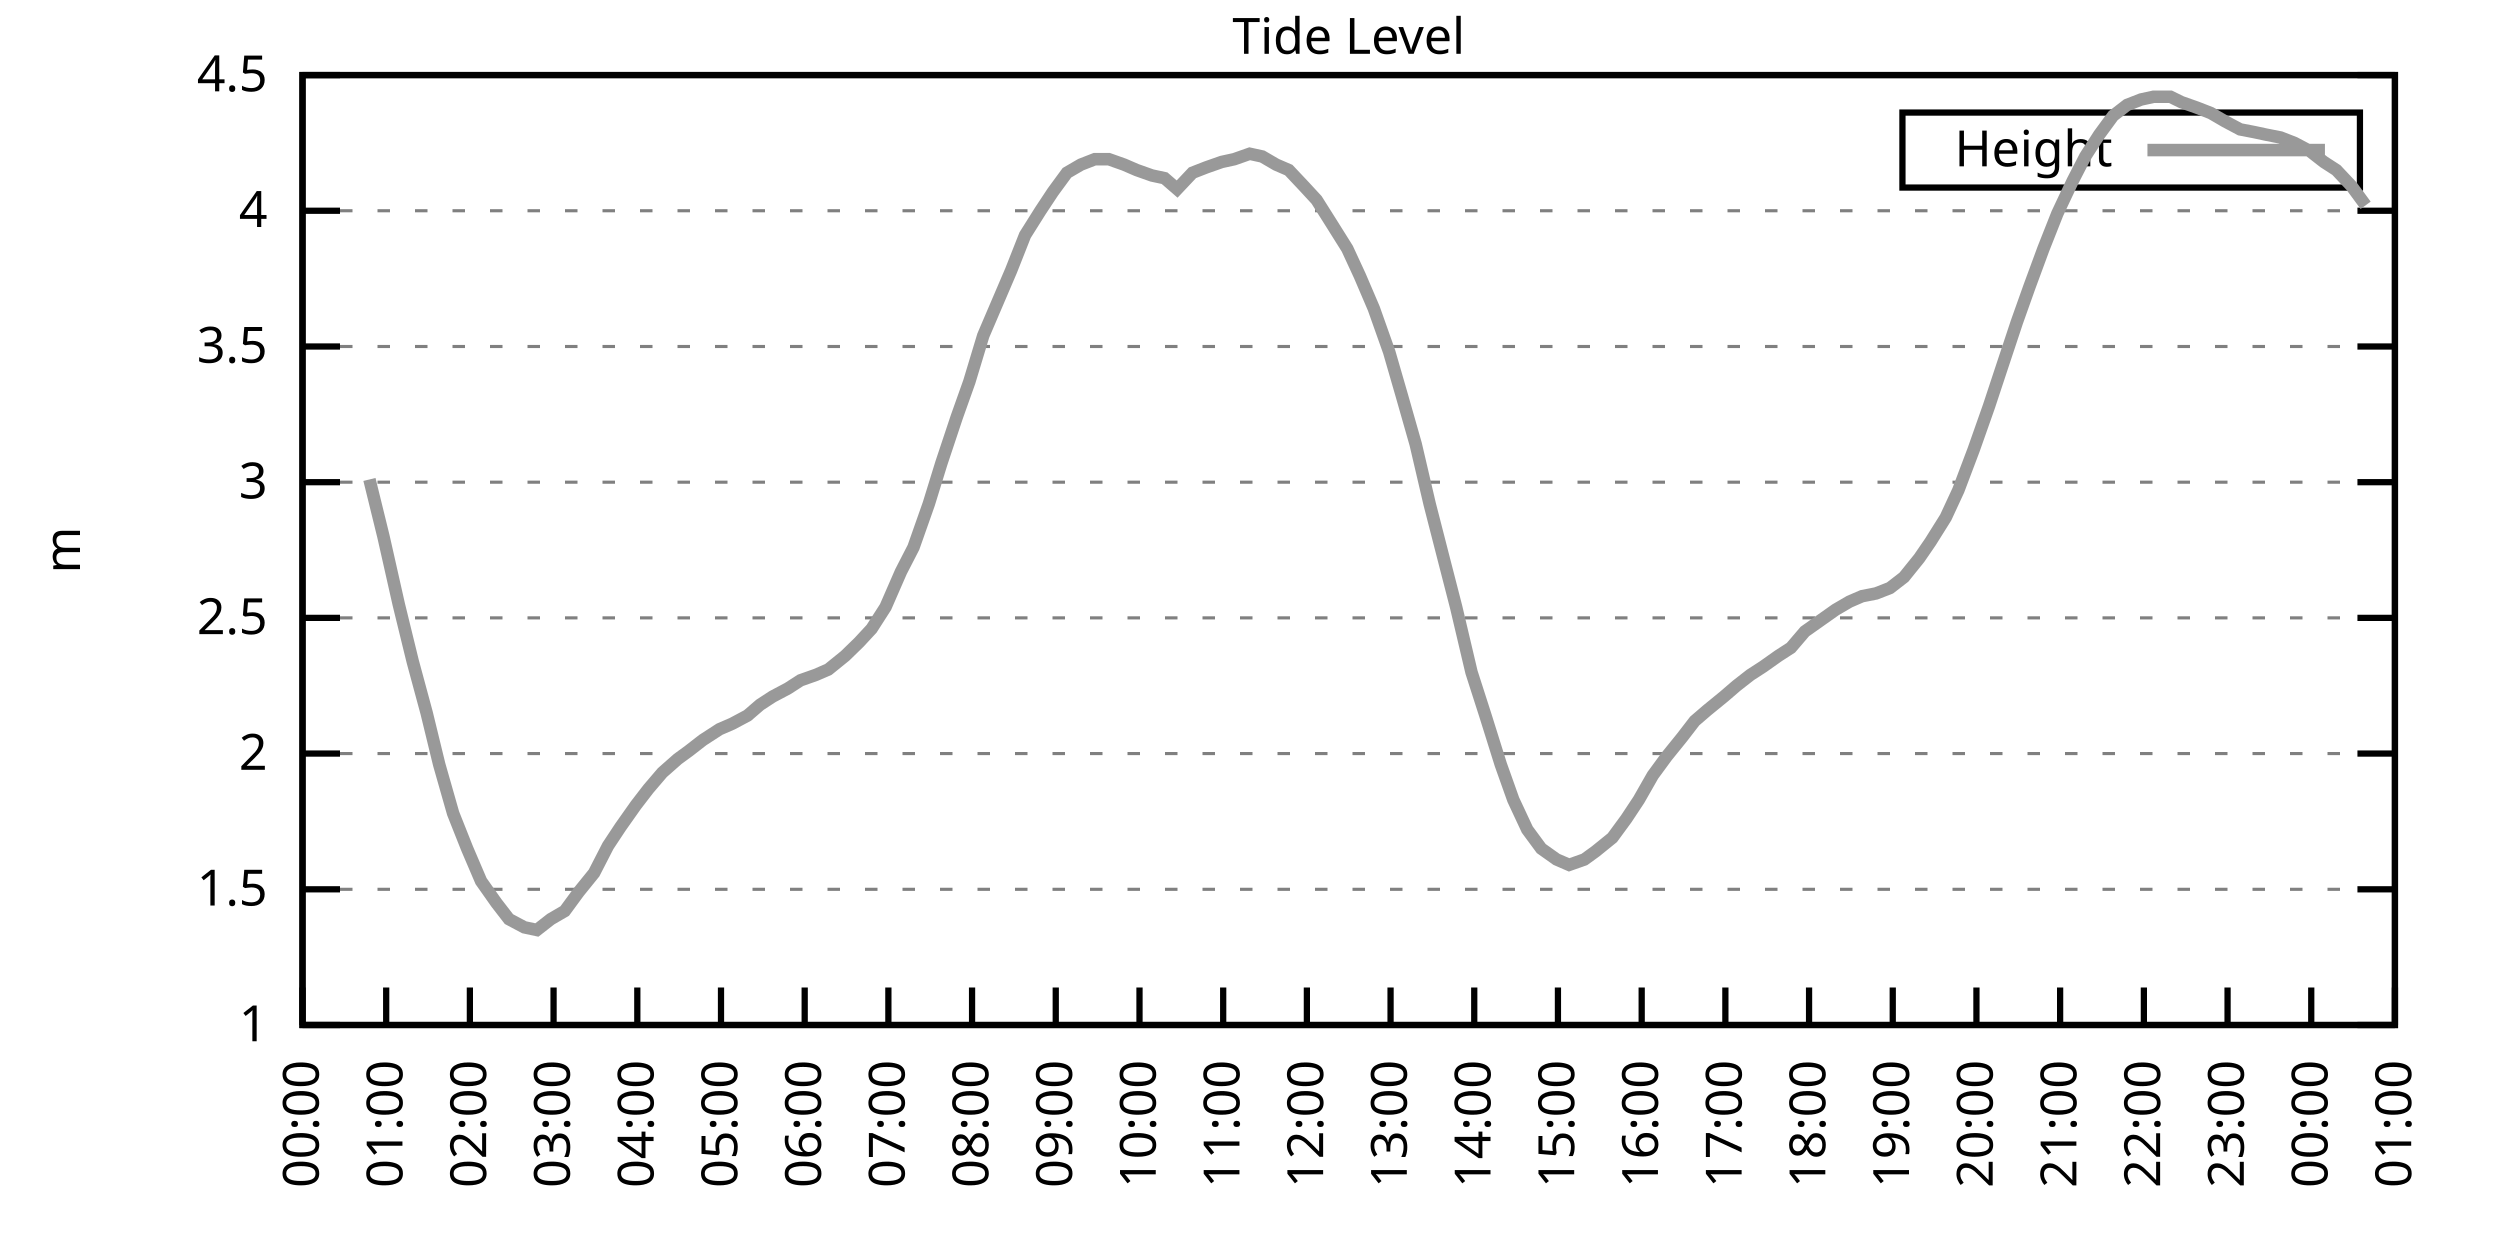
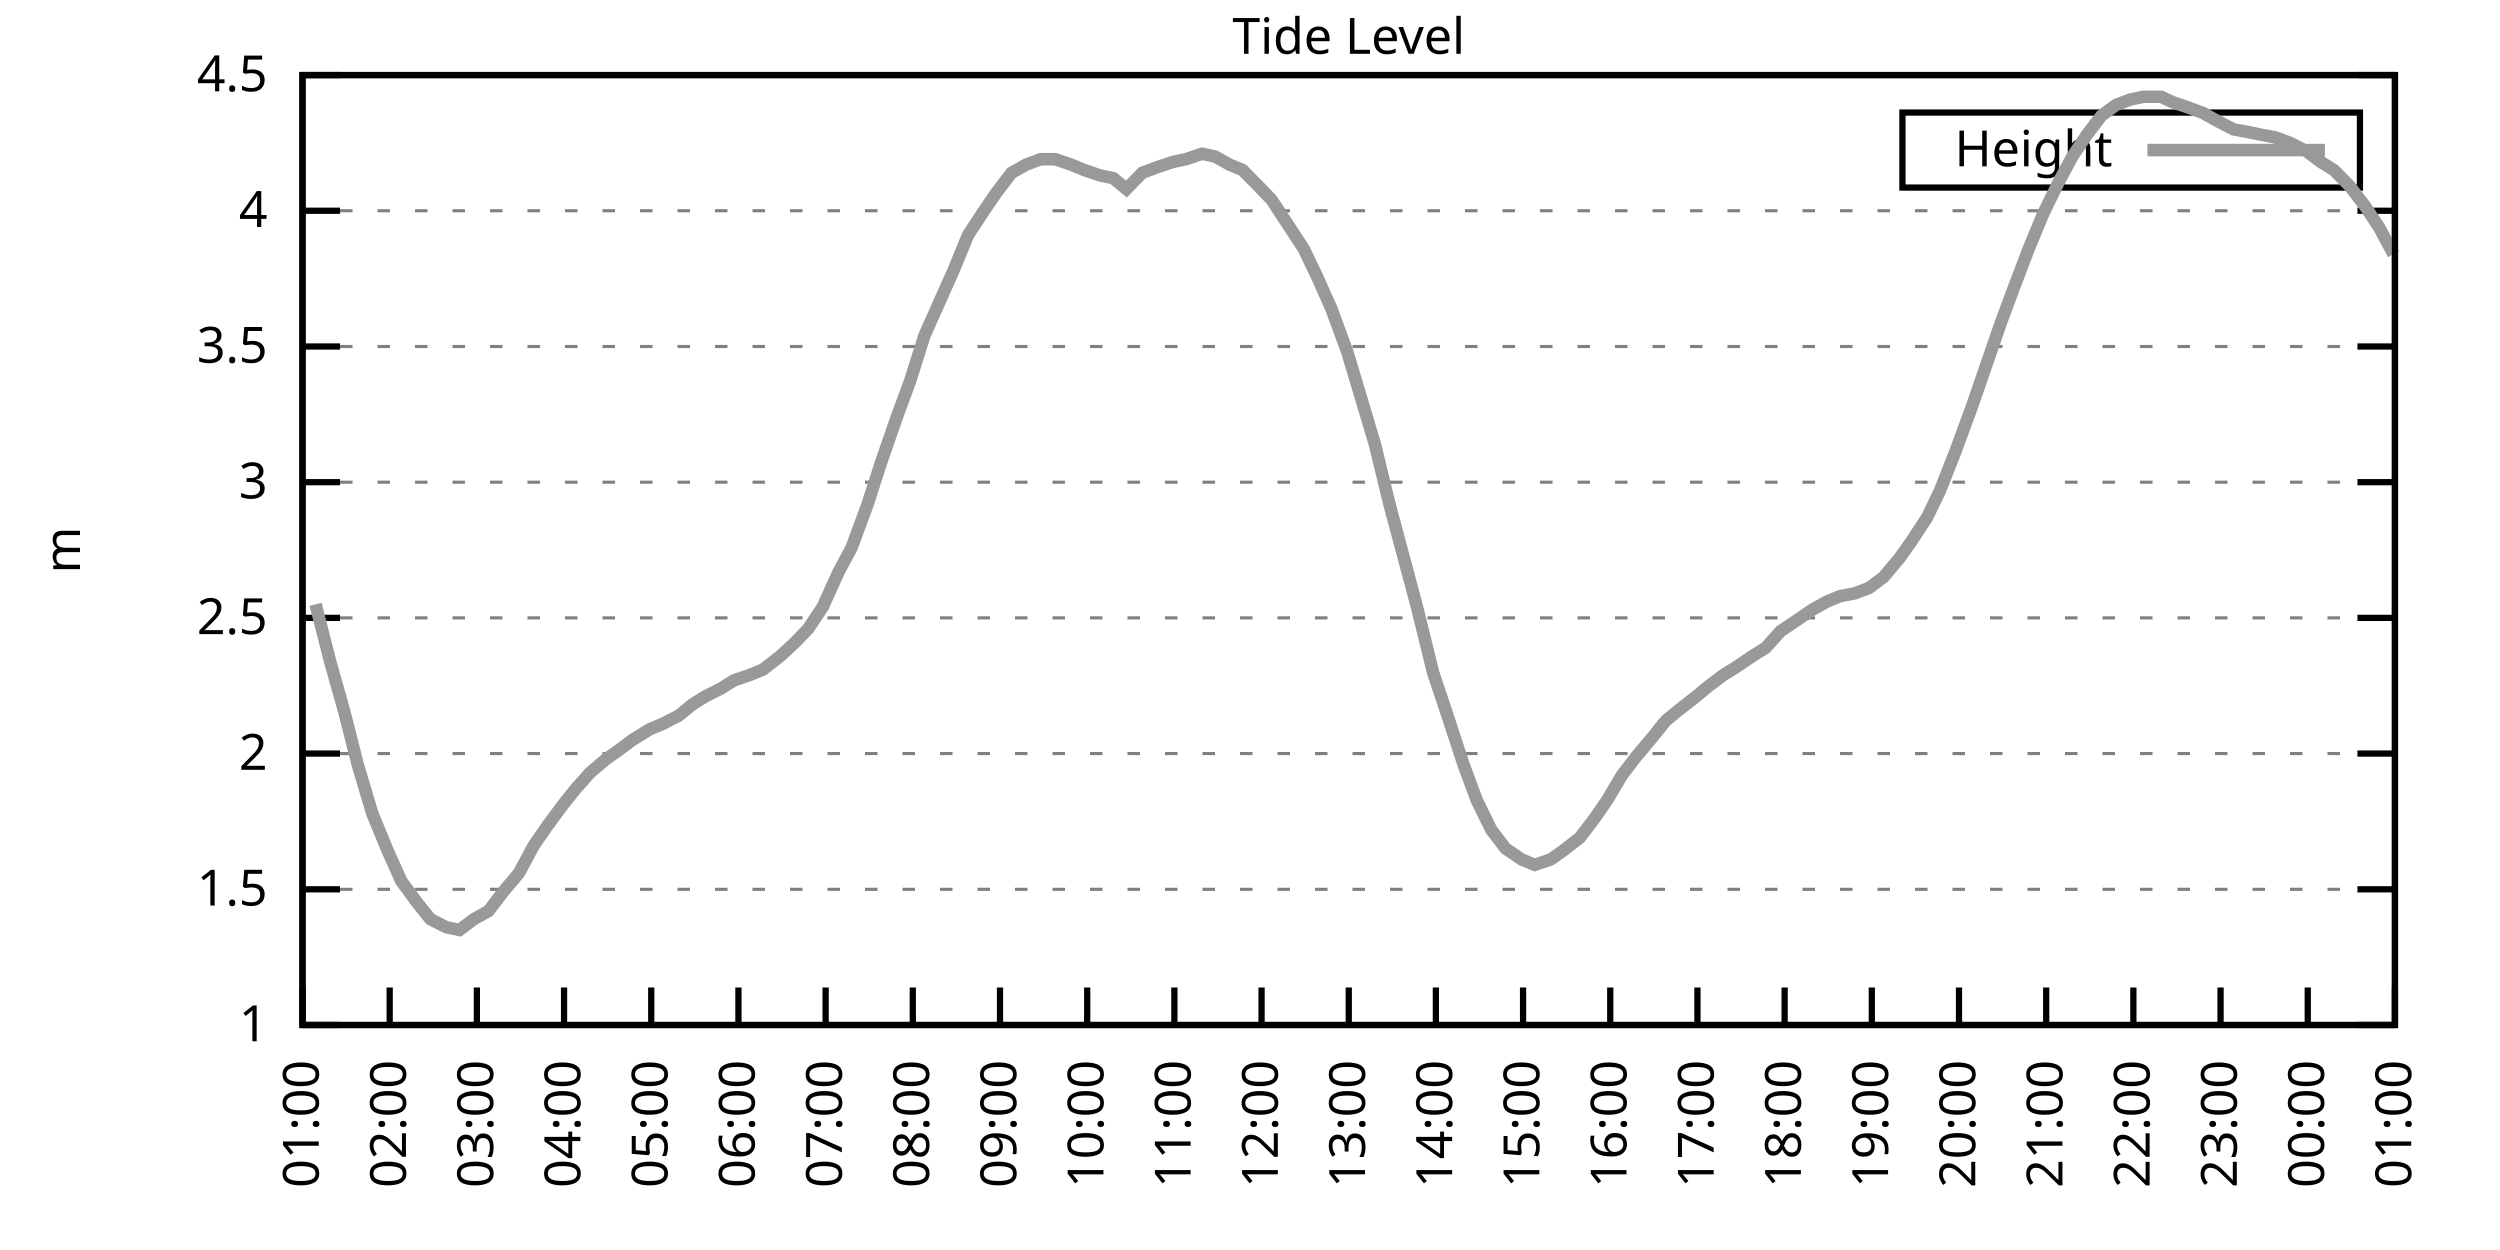
<svg xmlns="http://www.w3.org/2000/svg" xmlns:xlink="http://www.w3.org/1999/xlink" width="400" height="200" viewBox="0 0 400 200">
  <g id="gnuplot_canvas">
    <rect x="0" y="0" width="400" height="200" fill="none" />
    <defs>
      <circle id="gpDot" r="0.5" stroke-width="0.5" stroke="currentColor" />
      <path id="gpPt0" stroke-width="0.333" stroke="currentColor" d="M-1,0 h2 M0,-1 v2" />
      <path id="gpPt1" stroke-width="0.333" stroke="currentColor" d="M-1,-1 L1,1 M1,-1 L-1,1" />
      <path id="gpPt2" stroke-width="0.333" stroke="currentColor" d="M-1,0 L1,0 M0,-1 L0,1 M-1,-1 L1,1 M-1,1 L1,-1" />
      <rect id="gpPt3" stroke-width="0.333" stroke="currentColor" x="-1" y="-1" width="2" height="2" />
      <rect id="gpPt4" stroke-width="0.333" stroke="currentColor" fill="currentColor" x="-1" y="-1" width="2" height="2" />
      <circle id="gpPt5" stroke-width="0.333" stroke="currentColor" cx="0" cy="0" r="1" />
      <use xlink:href="#gpPt5" id="gpPt6" fill="currentColor" stroke="none" />
      <path id="gpPt7" stroke-width="0.333" stroke="currentColor" d="M0,-1.33 L-1.33,0.67 L1.33,0.67 z" />
      <use xlink:href="#gpPt7" id="gpPt8" fill="currentColor" stroke="none" />
      <use xlink:href="#gpPt7" id="gpPt9" stroke="currentColor" transform="rotate(180)" />
      <use xlink:href="#gpPt9" id="gpPt10" fill="currentColor" stroke="none" />
      <use xlink:href="#gpPt3" id="gpPt11" stroke="currentColor" transform="rotate(45)" />
      <use xlink:href="#gpPt11" id="gpPt12" fill="currentColor" stroke="none" />
      <path id="gpPt13" stroke-width="0.333" stroke="currentColor" d="M0,1.330 L1.265,0.411 L0.782,-1.067 L-0.782,-1.076 L-1.265,0.411 z" />
      <use xlink:href="#gpPt13" id="gpPt14" fill="currentColor" stroke="none" />
      <filter id="textbox" filterUnits="objectBoundingBox" x="0" y="0" height="1" width="1">
        <feFlood flood-color="white" flood-opacity="1" result="bgnd" />
        <feComposite in="SourceGraphic" in2="bgnd" operator="atop" />
      </filter>
      <filter id="greybox" filterUnits="objectBoundingBox" x="0" y="0" height="1" width="1">
        <feFlood flood-color="lightgrey" flood-opacity="1" result="grey" />
        <feComposite in="SourceGraphic" in2="grey" operator="atop" />
      </filter>
    </defs>
    <g fill="none" color="white" stroke="currentColor" stroke-width="1.00" stroke-linecap="butt" stroke-linejoin="miter">
</g>
    <g fill="none" color="black" stroke="currentColor" stroke-width="1.00" stroke-linecap="butt" stroke-linejoin="miter">
      <g stroke="none" shape-rendering="crispEdges">
        <polygon fill="rgb(255, 255, 255)" points="48.40,164.00 383.18,164.00 383.18,12.02 48.40,12.02 " />
      </g>
    </g>
    <g fill="none" color="black" stroke="currentColor" stroke-width="1.00" stroke-linecap="butt" stroke-linejoin="miter">
</g>
    <g fill="none" color="black" stroke="black" stroke-width="0.50" stroke-linecap="butt" stroke-linejoin="miter">
</g>
    <g fill="none" color="gray" stroke="currentColor" stroke-width="0.50" stroke-linecap="butt" stroke-linejoin="miter">
      <path stroke="gray" stroke-dasharray="2,4" class="gridline" d="M48.40,164.00 L383.19,164.00  " />
    </g>
    <g fill="none" color="gray" stroke="gray" stroke-width="1.00" stroke-linecap="butt" stroke-linejoin="miter">
</g>
    <g fill="none" color="black" stroke="currentColor" stroke-width="1.00" stroke-linecap="butt" stroke-linejoin="miter">
      <path stroke="black" d="M48.40,164.00 L54.40,164.00 M383.19,164.00 L377.19,164.00  " />
      <g transform="translate(42.80,166.60)" stroke="none" fill="black" font-family="Sans" font-size="8.00" text-anchor="end">
        <text>
          <tspan font-family="Sans"> 1</tspan>
        </text>
      </g>
    </g>
    <g fill="none" color="black" stroke="currentColor" stroke-width="1.00" stroke-linecap="butt" stroke-linejoin="miter">
</g>
    <g fill="none" color="black" stroke="black" stroke-width="0.50" stroke-linecap="butt" stroke-linejoin="miter">
</g>
    <g fill="none" color="gray" stroke="currentColor" stroke-width="0.50" stroke-linecap="butt" stroke-linejoin="miter">
      <path stroke="gray" stroke-dasharray="2,4" class="gridline" d="M48.40,142.29 L383.19,142.29  " />
    </g>
    <g fill="none" color="gray" stroke="gray" stroke-width="1.00" stroke-linecap="butt" stroke-linejoin="miter">
</g>
    <g fill="none" color="black" stroke="currentColor" stroke-width="1.00" stroke-linecap="butt" stroke-linejoin="miter">
      <path stroke="black" d="M48.40,142.29 L54.40,142.29 M383.19,142.29 L377.19,142.29  " />
      <g transform="translate(42.80,144.89)" stroke="none" fill="black" font-family="Sans" font-size="8.00" text-anchor="end">
        <text>
          <tspan font-family="Sans"> 1.5</tspan>
        </text>
      </g>
    </g>
    <g fill="none" color="black" stroke="currentColor" stroke-width="1.00" stroke-linecap="butt" stroke-linejoin="miter">
</g>
    <g fill="none" color="black" stroke="black" stroke-width="0.50" stroke-linecap="butt" stroke-linejoin="miter">
</g>
    <g fill="none" color="gray" stroke="currentColor" stroke-width="0.50" stroke-linecap="butt" stroke-linejoin="miter">
      <path stroke="gray" stroke-dasharray="2,4" class="gridline" d="M48.40,120.57 L383.19,120.57  " />
    </g>
    <g fill="none" color="gray" stroke="gray" stroke-width="1.00" stroke-linecap="butt" stroke-linejoin="miter">
</g>
    <g fill="none" color="black" stroke="currentColor" stroke-width="1.00" stroke-linecap="butt" stroke-linejoin="miter">
      <path stroke="black" d="M48.40,120.57 L54.40,120.57 M383.19,120.57 L377.19,120.57  " />
      <g transform="translate(42.80,123.17)" stroke="none" fill="black" font-family="Sans" font-size="8.00" text-anchor="end">
        <text>
          <tspan font-family="Sans"> 2</tspan>
        </text>
      </g>
    </g>
    <g fill="none" color="black" stroke="currentColor" stroke-width="1.00" stroke-linecap="butt" stroke-linejoin="miter">
</g>
    <g fill="none" color="black" stroke="black" stroke-width="0.50" stroke-linecap="butt" stroke-linejoin="miter">
</g>
    <g fill="none" color="gray" stroke="currentColor" stroke-width="0.50" stroke-linecap="butt" stroke-linejoin="miter">
      <path stroke="gray" stroke-dasharray="2,4" class="gridline" d="M48.40,98.86 L383.19,98.86  " />
    </g>
    <g fill="none" color="gray" stroke="gray" stroke-width="1.00" stroke-linecap="butt" stroke-linejoin="miter">
</g>
    <g fill="none" color="black" stroke="currentColor" stroke-width="1.00" stroke-linecap="butt" stroke-linejoin="miter">
      <path stroke="black" d="M48.40,98.86 L54.40,98.86 M383.19,98.86 L377.19,98.86  " />
      <g transform="translate(42.80,101.46)" stroke="none" fill="black" font-family="Sans" font-size="8.00" text-anchor="end">
        <text>
          <tspan font-family="Sans"> 2.5</tspan>
        </text>
      </g>
    </g>
    <g fill="none" color="black" stroke="currentColor" stroke-width="1.00" stroke-linecap="butt" stroke-linejoin="miter">
</g>
    <g fill="none" color="black" stroke="black" stroke-width="0.50" stroke-linecap="butt" stroke-linejoin="miter">
</g>
    <g fill="none" color="gray" stroke="currentColor" stroke-width="0.50" stroke-linecap="butt" stroke-linejoin="miter">
      <path stroke="gray" stroke-dasharray="2,4" class="gridline" d="M48.40,77.15 L383.19,77.15  " />
    </g>
    <g fill="none" color="gray" stroke="gray" stroke-width="1.00" stroke-linecap="butt" stroke-linejoin="miter">
</g>
    <g fill="none" color="black" stroke="currentColor" stroke-width="1.00" stroke-linecap="butt" stroke-linejoin="miter">
      <path stroke="black" d="M48.40,77.15 L54.40,77.15 M383.19,77.15 L377.19,77.15  " />
      <g transform="translate(42.80,79.75)" stroke="none" fill="black" font-family="Sans" font-size="8.00" text-anchor="end">
        <text>
          <tspan font-family="Sans"> 3</tspan>
        </text>
      </g>
    </g>
    <g fill="none" color="black" stroke="currentColor" stroke-width="1.00" stroke-linecap="butt" stroke-linejoin="miter">
</g>
    <g fill="none" color="black" stroke="black" stroke-width="0.50" stroke-linecap="butt" stroke-linejoin="miter">
</g>
    <g fill="none" color="gray" stroke="currentColor" stroke-width="0.50" stroke-linecap="butt" stroke-linejoin="miter">
      <path stroke="gray" stroke-dasharray="2,4" class="gridline" d="M48.40,55.44 L383.19,55.44  " />
    </g>
    <g fill="none" color="gray" stroke="gray" stroke-width="1.00" stroke-linecap="butt" stroke-linejoin="miter">
</g>
    <g fill="none" color="black" stroke="currentColor" stroke-width="1.00" stroke-linecap="butt" stroke-linejoin="miter">
      <path stroke="black" d="M48.40,55.44 L54.40,55.44 M383.19,55.44 L377.19,55.44  " />
      <g transform="translate(42.80,58.04)" stroke="none" fill="black" font-family="Sans" font-size="8.00" text-anchor="end">
        <text>
          <tspan font-family="Sans"> 3.5</tspan>
        </text>
      </g>
    </g>
    <g fill="none" color="black" stroke="currentColor" stroke-width="1.00" stroke-linecap="butt" stroke-linejoin="miter">
</g>
    <g fill="none" color="black" stroke="black" stroke-width="0.50" stroke-linecap="butt" stroke-linejoin="miter">
</g>
    <g fill="none" color="gray" stroke="currentColor" stroke-width="0.50" stroke-linecap="butt" stroke-linejoin="miter">
      <path stroke="gray" stroke-dasharray="2,4" class="gridline" d="M48.40,33.72 L383.19,33.72  " />
    </g>
    <g fill="none" color="gray" stroke="gray" stroke-width="1.00" stroke-linecap="butt" stroke-linejoin="miter">
</g>
    <g fill="none" color="black" stroke="currentColor" stroke-width="1.00" stroke-linecap="butt" stroke-linejoin="miter">
      <path stroke="black" d="M48.40,33.72 L54.40,33.72 M383.19,33.72 L377.19,33.72  " />
      <g transform="translate(42.80,36.32)" stroke="none" fill="black" font-family="Sans" font-size="8.00" text-anchor="end">
        <text>
          <tspan font-family="Sans"> 4</tspan>
        </text>
      </g>
    </g>
    <g fill="none" color="black" stroke="currentColor" stroke-width="1.00" stroke-linecap="butt" stroke-linejoin="miter">
</g>
    <g fill="none" color="black" stroke="black" stroke-width="0.50" stroke-linecap="butt" stroke-linejoin="miter">
</g>
    <g fill="none" color="gray" stroke="currentColor" stroke-width="0.50" stroke-linecap="butt" stroke-linejoin="miter">
      <path stroke="gray" stroke-dasharray="2,4" class="gridline" d="M48.40,12.01 L383.19,12.01  " />
    </g>
    <g fill="none" color="gray" stroke="gray" stroke-width="1.00" stroke-linecap="butt" stroke-linejoin="miter">
</g>
    <g fill="none" color="black" stroke="currentColor" stroke-width="1.00" stroke-linecap="butt" stroke-linejoin="miter">
      <path stroke="black" d="M48.40,12.01 L54.40,12.01 M383.19,12.01 L377.19,12.01  " />
      <g transform="translate(42.80,14.61)" stroke="none" fill="black" font-family="Sans" font-size="8.00" text-anchor="end">
        <text>
          <tspan font-family="Sans"> 4.5</tspan>
        </text>
      </g>
    </g>
    <g fill="none" color="black" stroke="currentColor" stroke-width="1.00" stroke-linecap="butt" stroke-linejoin="miter">
      <path stroke="black" d="M48.40,164.00 L48.40,158.00  " />
      <g transform="translate(51.00,169.60) rotate(270.00)" stroke="none" fill="black" font-family="Sans" font-size="8.00" text-anchor="end">
        <text>
-           <tspan font-family="Sans">00:00</tspan>
-         </text>
-       </g>
-     </g>
-     <g fill="none" color="black" stroke="currentColor" stroke-width="1.00" stroke-linecap="butt" stroke-linejoin="miter">
-       <path stroke="black" d="M61.79,164.00 L61.79,158.00  " />
-       <g transform="translate(64.39,169.60) rotate(270.00)" stroke="none" fill="black" font-family="Sans" font-size="8.00" text-anchor="end">
-         <text>
          <tspan font-family="Sans">01:00</tspan>
        </text>
      </g>
    </g>
    <g fill="none" color="black" stroke="currentColor" stroke-width="1.00" stroke-linecap="butt" stroke-linejoin="miter">
-       <path stroke="black" d="M75.18,164.00 L75.18,158.00  " />
-       <g transform="translate(77.78,169.60) rotate(270.00)" stroke="none" fill="black" font-family="Sans" font-size="8.00" text-anchor="end">
+       <path stroke="black" d="M62.35,164.00 L62.35,158.00  " />
+       <g transform="translate(64.95,169.60) rotate(270.00)" stroke="none" fill="black" font-family="Sans" font-size="8.00" text-anchor="end">
        <text>
          <tspan font-family="Sans">02:00</tspan>
        </text>
      </g>
    </g>
    <g fill="none" color="black" stroke="currentColor" stroke-width="1.00" stroke-linecap="butt" stroke-linejoin="miter">
-       <path stroke="black" d="M88.57,164.00 L88.57,158.00  " />
-       <g transform="translate(91.17,169.60) rotate(270.00)" stroke="none" fill="black" font-family="Sans" font-size="8.00" text-anchor="end">
+       <path stroke="black" d="M76.30,164.00 L76.30,158.00  " />
+       <g transform="translate(78.90,169.60) rotate(270.00)" stroke="none" fill="black" font-family="Sans" font-size="8.00" text-anchor="end">
        <text>
          <tspan font-family="Sans">03:00</tspan>
        </text>
      </g>
    </g>
    <g fill="none" color="black" stroke="currentColor" stroke-width="1.00" stroke-linecap="butt" stroke-linejoin="miter">
-       <path stroke="black" d="M101.97,164.00 L101.97,158.00  " />
-       <g transform="translate(104.57,169.60) rotate(270.00)" stroke="none" fill="black" font-family="Sans" font-size="8.00" text-anchor="end">
+       <path stroke="black" d="M90.25,164.00 L90.25,158.00  " />
+       <g transform="translate(92.85,169.60) rotate(270.00)" stroke="none" fill="black" font-family="Sans" font-size="8.00" text-anchor="end">
        <text>
          <tspan font-family="Sans">04:00</tspan>
        </text>
      </g>
    </g>
    <g fill="none" color="black" stroke="currentColor" stroke-width="1.00" stroke-linecap="butt" stroke-linejoin="miter">
-       <path stroke="black" d="M115.36,164.00 L115.36,158.00  " />
-       <g transform="translate(117.96,169.60) rotate(270.00)" stroke="none" fill="black" font-family="Sans" font-size="8.00" text-anchor="end">
+       <path stroke="black" d="M104.20,164.00 L104.20,158.00  " />
+       <g transform="translate(106.80,169.60) rotate(270.00)" stroke="none" fill="black" font-family="Sans" font-size="8.00" text-anchor="end">
        <text>
          <tspan font-family="Sans">05:00</tspan>
        </text>
      </g>
    </g>
    <g fill="none" color="black" stroke="currentColor" stroke-width="1.00" stroke-linecap="butt" stroke-linejoin="miter">
-       <path stroke="black" d="M128.75,164.00 L128.75,158.00  " />
-       <g transform="translate(131.35,169.60) rotate(270.00)" stroke="none" fill="black" font-family="Sans" font-size="8.00" text-anchor="end">
+       <path stroke="black" d="M118.15,164.00 L118.15,158.00  " />
+       <g transform="translate(120.75,169.60) rotate(270.00)" stroke="none" fill="black" font-family="Sans" font-size="8.00" text-anchor="end">
        <text>
          <tspan font-family="Sans">06:00</tspan>
        </text>
      </g>
    </g>
    <g fill="none" color="black" stroke="currentColor" stroke-width="1.00" stroke-linecap="butt" stroke-linejoin="miter">
-       <path stroke="black" d="M142.14,164.00 L142.14,158.00  " />
-       <g transform="translate(144.74,169.60) rotate(270.00)" stroke="none" fill="black" font-family="Sans" font-size="8.00" text-anchor="end">
+       <path stroke="black" d="M132.10,164.00 L132.10,158.00  " />
+       <g transform="translate(134.70,169.60) rotate(270.00)" stroke="none" fill="black" font-family="Sans" font-size="8.00" text-anchor="end">
        <text>
          <tspan font-family="Sans">07:00</tspan>
        </text>
      </g>
    </g>
    <g fill="none" color="black" stroke="currentColor" stroke-width="1.00" stroke-linecap="butt" stroke-linejoin="miter">
-       <path stroke="black" d="M155.53,164.00 L155.53,158.00  " />
-       <g transform="translate(158.13,169.60) rotate(270.00)" stroke="none" fill="black" font-family="Sans" font-size="8.00" text-anchor="end">
+       <path stroke="black" d="M146.05,164.00 L146.05,158.00  " />
+       <g transform="translate(148.65,169.60) rotate(270.00)" stroke="none" fill="black" font-family="Sans" font-size="8.00" text-anchor="end">
        <text>
          <tspan font-family="Sans">08:00</tspan>
        </text>
      </g>
    </g>
    <g fill="none" color="black" stroke="currentColor" stroke-width="1.00" stroke-linecap="butt" stroke-linejoin="miter">
-       <path stroke="black" d="M168.92,164.00 L168.92,158.00  " />
-       <g transform="translate(171.52,169.60) rotate(270.00)" stroke="none" fill="black" font-family="Sans" font-size="8.00" text-anchor="end">
+       <path stroke="black" d="M160.00,164.00 L160.00,158.00  " />
+       <g transform="translate(162.60,169.60) rotate(270.00)" stroke="none" fill="black" font-family="Sans" font-size="8.00" text-anchor="end">
        <text>
          <tspan font-family="Sans">09:00</tspan>
        </text>
      </g>
    </g>
    <g fill="none" color="black" stroke="currentColor" stroke-width="1.00" stroke-linecap="butt" stroke-linejoin="miter">
-       <path stroke="black" d="M182.32,164.00 L182.32,158.00  " />
-       <g transform="translate(184.92,169.60) rotate(270.00)" stroke="none" fill="black" font-family="Sans" font-size="8.00" text-anchor="end">
+       <path stroke="black" d="M173.95,164.00 L173.95,158.00  " />
+       <g transform="translate(176.55,169.60) rotate(270.00)" stroke="none" fill="black" font-family="Sans" font-size="8.00" text-anchor="end">
        <text>
          <tspan font-family="Sans">10:00</tspan>
        </text>
      </g>
    </g>
    <g fill="none" color="black" stroke="currentColor" stroke-width="1.00" stroke-linecap="butt" stroke-linejoin="miter">
-       <path stroke="black" d="M195.71,164.00 L195.71,158.00  " />
-       <g transform="translate(198.31,169.60) rotate(270.00)" stroke="none" fill="black" font-family="Sans" font-size="8.00" text-anchor="end">
+       <path stroke="black" d="M187.90,164.00 L187.90,158.00  " />
+       <g transform="translate(190.50,169.60) rotate(270.00)" stroke="none" fill="black" font-family="Sans" font-size="8.00" text-anchor="end">
        <text>
          <tspan font-family="Sans">11:00</tspan>
        </text>
      </g>
    </g>
    <g fill="none" color="black" stroke="currentColor" stroke-width="1.00" stroke-linecap="butt" stroke-linejoin="miter">
-       <path stroke="black" d="M209.10,164.00 L209.10,158.00  " />
-       <g transform="translate(211.70,169.60) rotate(270.00)" stroke="none" fill="black" font-family="Sans" font-size="8.00" text-anchor="end">
+       <path stroke="black" d="M201.85,164.00 L201.85,158.00  " />
+       <g transform="translate(204.45,169.60) rotate(270.00)" stroke="none" fill="black" font-family="Sans" font-size="8.00" text-anchor="end">
        <text>
          <tspan font-family="Sans">12:00</tspan>
        </text>
      </g>
    </g>
    <g fill="none" color="black" stroke="currentColor" stroke-width="1.00" stroke-linecap="butt" stroke-linejoin="miter">
-       <path stroke="black" d="M222.49,164.00 L222.49,158.00  " />
-       <g transform="translate(225.09,169.60) rotate(270.00)" stroke="none" fill="black" font-family="Sans" font-size="8.00" text-anchor="end">
+       <path stroke="black" d="M215.80,164.00 L215.80,158.00  " />
+       <g transform="translate(218.40,169.60) rotate(270.00)" stroke="none" fill="black" font-family="Sans" font-size="8.00" text-anchor="end">
        <text>
          <tspan font-family="Sans">13:00</tspan>
        </text>
      </g>
    </g>
    <g fill="none" color="black" stroke="currentColor" stroke-width="1.00" stroke-linecap="butt" stroke-linejoin="miter">
-       <path stroke="black" d="M235.88,164.00 L235.88,158.00  " />
-       <g transform="translate(238.48,169.60) rotate(270.00)" stroke="none" fill="black" font-family="Sans" font-size="8.00" text-anchor="end">
+       <path stroke="black" d="M229.74,164.00 L229.74,158.00  " />
+       <g transform="translate(232.34,169.60) rotate(270.00)" stroke="none" fill="black" font-family="Sans" font-size="8.00" text-anchor="end">
        <text>
          <tspan font-family="Sans">14:00</tspan>
        </text>
      </g>
    </g>
    <g fill="none" color="black" stroke="currentColor" stroke-width="1.00" stroke-linecap="butt" stroke-linejoin="miter">
-       <path stroke="black" d="M249.27,164.00 L249.27,158.00  " />
-       <g transform="translate(251.87,169.60) rotate(270.00)" stroke="none" fill="black" font-family="Sans" font-size="8.00" text-anchor="end">
+       <path stroke="black" d="M243.69,164.00 L243.69,158.00  " />
+       <g transform="translate(246.29,169.60) rotate(270.00)" stroke="none" fill="black" font-family="Sans" font-size="8.00" text-anchor="end">
        <text>
          <tspan font-family="Sans">15:00</tspan>
        </text>
      </g>
    </g>
    <g fill="none" color="black" stroke="currentColor" stroke-width="1.00" stroke-linecap="butt" stroke-linejoin="miter">
-       <path stroke="black" d="M262.67,164.00 L262.67,158.00  " />
-       <g transform="translate(265.27,169.60) rotate(270.00)" stroke="none" fill="black" font-family="Sans" font-size="8.00" text-anchor="end">
+       <path stroke="black" d="M257.64,164.00 L257.64,158.00  " />
+       <g transform="translate(260.24,169.60) rotate(270.00)" stroke="none" fill="black" font-family="Sans" font-size="8.00" text-anchor="end">
        <text>
          <tspan font-family="Sans">16:00</tspan>
        </text>
      </g>
    </g>
    <g fill="none" color="black" stroke="currentColor" stroke-width="1.00" stroke-linecap="butt" stroke-linejoin="miter">
-       <path stroke="black" d="M276.06,164.00 L276.06,158.00  " />
-       <g transform="translate(278.66,169.60) rotate(270.00)" stroke="none" fill="black" font-family="Sans" font-size="8.00" text-anchor="end">
+       <path stroke="black" d="M271.59,164.00 L271.59,158.00  " />
+       <g transform="translate(274.19,169.60) rotate(270.00)" stroke="none" fill="black" font-family="Sans" font-size="8.00" text-anchor="end">
        <text>
          <tspan font-family="Sans">17:00</tspan>
        </text>
      </g>
    </g>
    <g fill="none" color="black" stroke="currentColor" stroke-width="1.00" stroke-linecap="butt" stroke-linejoin="miter">
-       <path stroke="black" d="M289.45,164.00 L289.45,158.00  " />
-       <g transform="translate(292.05,169.60) rotate(270.00)" stroke="none" fill="black" font-family="Sans" font-size="8.00" text-anchor="end">
+       <path stroke="black" d="M285.54,164.00 L285.54,158.00  " />
+       <g transform="translate(288.14,169.60) rotate(270.00)" stroke="none" fill="black" font-family="Sans" font-size="8.00" text-anchor="end">
        <text>
          <tspan font-family="Sans">18:00</tspan>
        </text>
      </g>
    </g>
    <g fill="none" color="black" stroke="currentColor" stroke-width="1.00" stroke-linecap="butt" stroke-linejoin="miter">
-       <path stroke="black" d="M302.84,164.00 L302.84,158.00  " />
-       <g transform="translate(305.44,169.60) rotate(270.00)" stroke="none" fill="black" font-family="Sans" font-size="8.00" text-anchor="end">
+       <path stroke="black" d="M299.49,164.00 L299.49,158.00  " />
+       <g transform="translate(302.09,169.60) rotate(270.00)" stroke="none" fill="black" font-family="Sans" font-size="8.00" text-anchor="end">
        <text>
          <tspan font-family="Sans">19:00</tspan>
        </text>
      </g>
    </g>
    <g fill="none" color="black" stroke="currentColor" stroke-width="1.00" stroke-linecap="butt" stroke-linejoin="miter">
-       <path stroke="black" d="M316.23,164.00 L316.23,158.00  " />
-       <g transform="translate(318.83,169.60) rotate(270.00)" stroke="none" fill="black" font-family="Sans" font-size="8.00" text-anchor="end">
+       <path stroke="black" d="M313.44,164.00 L313.44,158.00  " />
+       <g transform="translate(316.04,169.60) rotate(270.00)" stroke="none" fill="black" font-family="Sans" font-size="8.00" text-anchor="end">
        <text>
          <tspan font-family="Sans">20:00</tspan>
        </text>
      </g>
    </g>
    <g fill="none" color="black" stroke="currentColor" stroke-width="1.00" stroke-linecap="butt" stroke-linejoin="miter">
-       <path stroke="black" d="M329.62,164.00 L329.62,158.00  " />
-       <g transform="translate(332.22,169.60) rotate(270.00)" stroke="none" fill="black" font-family="Sans" font-size="8.00" text-anchor="end">
+       <path stroke="black" d="M327.39,164.00 L327.39,158.00  " />
+       <g transform="translate(329.99,169.60) rotate(270.00)" stroke="none" fill="black" font-family="Sans" font-size="8.00" text-anchor="end">
        <text>
          <tspan font-family="Sans">21:00</tspan>
        </text>
      </g>
    </g>
    <g fill="none" color="black" stroke="currentColor" stroke-width="1.00" stroke-linecap="butt" stroke-linejoin="miter">
-       <path stroke="black" d="M343.02,164.00 L343.02,158.00  " />
-       <g transform="translate(345.62,169.60) rotate(270.00)" stroke="none" fill="black" font-family="Sans" font-size="8.00" text-anchor="end">
+       <path stroke="black" d="M341.34,164.00 L341.34,158.00  " />
+       <g transform="translate(343.94,169.60) rotate(270.00)" stroke="none" fill="black" font-family="Sans" font-size="8.00" text-anchor="end">
        <text>
          <tspan font-family="Sans">22:00</tspan>
        </text>
      </g>
    </g>
    <g fill="none" color="black" stroke="currentColor" stroke-width="1.00" stroke-linecap="butt" stroke-linejoin="miter">
-       <path stroke="black" d="M356.41,164.00 L356.41,158.00  " />
-       <g transform="translate(359.01,169.60) rotate(270.00)" stroke="none" fill="black" font-family="Sans" font-size="8.00" text-anchor="end">
+       <path stroke="black" d="M355.29,164.00 L355.29,158.00  " />
+       <g transform="translate(357.89,169.60) rotate(270.00)" stroke="none" fill="black" font-family="Sans" font-size="8.00" text-anchor="end">
        <text>
          <tspan font-family="Sans">23:00</tspan>
        </text>
      </g>
    </g>
    <g fill="none" color="black" stroke="currentColor" stroke-width="1.00" stroke-linecap="butt" stroke-linejoin="miter">
-       <path stroke="black" d="M369.80,164.00 L369.80,158.00  " />
-       <g transform="translate(372.40,169.60) rotate(270.00)" stroke="none" fill="black" font-family="Sans" font-size="8.00" text-anchor="end">
+       <path stroke="black" d="M369.24,164.00 L369.24,158.00  " />
+       <g transform="translate(371.84,169.60) rotate(270.00)" stroke="none" fill="black" font-family="Sans" font-size="8.00" text-anchor="end">
        <text>
          <tspan font-family="Sans">00:00</tspan>
        </text>
      </g>
    </g>
    <g fill="none" color="black" stroke="currentColor" stroke-width="1.00" stroke-linecap="butt" stroke-linejoin="miter">
      <path stroke="black" d="M383.19,164.00 L383.19,158.00  " />
      <g transform="translate(385.79,169.60) rotate(270.00)" stroke="none" fill="black" font-family="Sans" font-size="8.00" text-anchor="end">
        <text>
          <tspan font-family="Sans">01:00</tspan>
        </text>
      </g>
    </g>
    <g fill="none" color="black" stroke="currentColor" stroke-width="1.00" stroke-linecap="butt" stroke-linejoin="miter">
</g>
    <g fill="none" color="black" stroke="currentColor" stroke-width="1.00" stroke-linecap="butt" stroke-linejoin="miter">
      <path stroke="black" d="M48.40,12.01 L48.40,164.00 L383.19,164.00 L383.19,12.01 L48.40,12.01 Z  " />
    </g>
    <g fill="none" color="black" stroke="currentColor" stroke-width="1.00" stroke-linecap="butt" stroke-linejoin="miter">
</g>
    <g fill="none" color="black" stroke="currentColor" stroke-width="1.00" stroke-linecap="butt" stroke-linejoin="miter">
      <path stroke="black" d="M304.39,30.01 L304.39,18.01 L377.59,18.01 L377.59,30.01 L304.39,30.01 Z  " />
    </g>
    <g id="Tide_level_plot_1">
      <g fill="none" color="white" stroke="black" stroke-width="2.00" stroke-linecap="butt" stroke-linejoin="miter">
</g>
      <g fill="none" color="black" stroke="currentColor" stroke-width="2.00" stroke-linecap="butt" stroke-linejoin="miter">
        <g transform="translate(337.99,26.61)" stroke="none" fill="black" font-family="Sans" font-size="8.00" text-anchor="end">
          <text>
            <tspan font-family="Sans">Height</tspan>
          </text>
        </g>
      </g>
      <g fill="none" color="black" stroke="currentColor" stroke-width="2.00" stroke-linecap="butt" stroke-linejoin="miter">
-         <path stroke="rgb(153, 153, 153)" d="M343.59,24.01 L371.99,24.01 M59.11,76.71 L61.35,85.83 L63.80,96.69 L66.03,105.81 L68.26,114.06 L70.27,122.31   L72.50,130.13 L74.74,135.77 L76.97,140.98 L79.42,144.46 L81.43,147.06 L83.89,148.37 L85.90,148.80 L88.13,147.06   L90.36,145.76 L92.59,142.72 L95.05,139.68 L97.28,135.34 L99.29,132.30 L101.74,128.83 L103.75,126.22 L105.98,123.61   L108.44,121.44 L110.22,120.14 L112.46,118.40 L115.13,116.67 L117.14,115.80 L119.60,114.49 L121.61,112.76 L123.62,111.45   L126.07,110.15 L128.08,108.85 L130.54,107.98 L132.54,107.11 L135.22,104.94 L137.45,102.77 L139.46,100.60 L141.69,97.12   L144.15,91.48 L146.16,87.57 L148.61,80.62 L150.62,74.11 L153.08,66.73 L155.09,61.08 L157.32,53.70 L161.78,43.28   L164.01,37.63 L166.47,33.72 L168.48,30.68 L170.71,27.64 L172.94,26.34 L175.17,25.47 L177.41,25.47 L179.86,26.34   L181.87,27.21 L184.32,28.08 L186.33,28.51 L188.34,30.25 L190.80,27.64 L193.03,26.77 L195.48,25.91 L197.49,25.47   L199.95,24.60 L201.96,25.04 L204.19,26.34 L206.20,27.21 L208.65,29.81 L210.66,31.99 L213.12,35.89 L215.57,39.80   L217.58,44.15 L219.81,49.36 L222.27,56.30 L224.28,63.25 L226.51,71.07 L228.74,80.62 L230.97,89.31 L232.98,97.12   L235.44,107.55 L237.67,114.49 L240.12,122.31 L242.13,127.96 L244.36,132.73 L246.60,135.77 L249.05,137.51 L251.06,138.38   L253.51,137.51 L255.30,136.21 L257.98,134.04 L260.21,131.00 L262.22,127.96 L264.45,124.05 L266.68,121.01 L269.14,117.97   L271.15,115.36 L273.16,113.63 L275.83,111.45 L277.84,109.72 L280.07,107.98 L282.08,106.68 L284.54,104.94 L286.55,103.64   L288.78,101.03 L291.23,99.30 L293.69,97.56 L295.92,96.26 L297.93,95.39 L300.16,94.95 L302.39,94.08 L304.63,92.35   L307.08,89.31 L308.87,86.70 L311.32,82.79 L313.33,78.45 L315.79,71.94 L318.24,64.99 L320.25,58.91 L322.70,51.53   L324.71,45.88 L326.95,39.80 L329.18,34.16 L331.63,28.95 L333.64,25.04 L335.87,21.56 L338.10,18.52 L340.34,16.79   L342.57,15.92 L344.58,15.48 L347.26,15.48 L349.04,16.35 L351.50,17.22 L353.73,18.09 L355.96,19.39 L358.42,20.70   L360.65,21.13 L362.66,21.56 L364.89,22.00 L367.12,22.87 L369.58,24.17 L371.81,25.91 L373.82,27.21 L376.27,29.81   L378.50,32.85  " />
+         <path stroke="rgb(153, 153, 153)" d="M343.59,24.01 L371.99,24.01 M50.49,96.69 L52.82,105.81 L55.14,114.06 L57.23,122.31 L59.56,130.13 L61.88,135.77   L64.21,140.98 L66.77,144.46 L68.86,147.06 L71.42,148.37 L73.51,148.80 L75.83,147.06 L78.16,145.76 L80.48,142.72   L83.04,139.68 L85.37,135.34 L87.46,132.30 L90.02,128.83 L92.11,126.22 L94.43,123.61 L96.99,121.44 L98.85,120.14   L101.18,118.40 L103.97,116.67 L106.06,115.80 L108.62,114.49 L110.71,112.76 L112.80,111.45 L115.36,110.15 L117.45,108.85   L120.01,107.98 L122.10,107.11 L124.89,104.94 L127.22,102.77 L129.31,100.60 L131.63,97.12 L134.19,91.48 L136.28,87.57   L138.84,80.62 L140.93,74.11 L143.49,66.73 L145.58,61.08 L147.91,53.70 L152.56,43.28 L154.88,37.63 L157.44,33.72   L159.53,30.68 L161.86,27.64 L164.18,26.34 L166.51,25.47 L168.83,25.47 L171.39,26.34 L173.48,27.21 L176.04,28.08   L178.13,28.51 L180.22,30.25 L182.78,27.64 L185.11,26.77 L187.66,25.91 L189.76,25.47 L192.31,24.60 L194.41,25.04   L196.73,26.34 L198.82,27.21 L201.38,29.81 L203.47,31.99 L206.03,35.89 L208.59,39.80 L210.68,44.15 L213.01,49.36   L215.56,56.30 L217.65,63.25 L219.98,71.07 L222.30,80.62 L224.63,89.31 L226.72,97.12 L229.28,107.55 L231.60,114.49   L234.16,122.31 L236.25,127.96 L238.58,132.73 L240.90,135.77 L243.46,137.51 L245.55,138.38 L248.11,137.51 L249.97,136.21   L252.76,134.04 L255.09,131.00 L257.18,127.96 L259.50,124.05 L261.83,121.01 L264.39,117.97 L266.48,115.36 L268.57,113.63   L271.36,111.45 L273.45,109.72 L275.78,107.98 L277.87,106.68 L280.43,104.94 L282.52,103.64 L284.85,101.03 L287.40,99.30   L289.96,97.56 L292.29,96.26 L294.38,95.39 L296.70,94.95 L299.03,94.08 L301.35,92.35 L303.91,89.31 L305.77,86.70   L308.33,82.79 L310.42,78.45 L312.98,71.94 L315.53,64.99 L317.63,58.91 L320.18,51.53 L322.28,45.88 L324.60,39.80   L326.93,34.16 L329.48,28.95 L331.58,25.04 L333.90,21.56 L336.23,18.52 L338.55,16.79 L340.88,15.92 L342.97,15.48   L345.76,15.48 L347.62,16.35 L350.18,17.22 L352.50,18.09 L354.83,19.39 L357.38,20.70 L359.71,21.13 L361.80,21.56   L364.13,22.00 L366.45,22.87 L369.01,24.17 L371.33,25.91 L373.43,27.21 L375.98,29.81 L378.31,32.85 L380.63,36.33   L382.96,40.67  " />
      </g>
    </g>
    <g fill="none" color="black" stroke="currentColor" stroke-width="2.00" stroke-linecap="butt" stroke-linejoin="miter">
</g>
    <g fill="none" color="black" stroke="black" stroke-width="1.00" stroke-linecap="butt" stroke-linejoin="miter">
</g>
    <g fill="none" color="black" stroke="currentColor" stroke-width="1.00" stroke-linecap="butt" stroke-linejoin="miter">
      <path stroke="black" d="M48.40,12.01 L48.40,164.00 L383.19,164.00 L383.19,12.01 L48.40,12.01 Z  " />
      <g transform="translate(12.80,88.01) rotate(270.00)" stroke="none" fill="black" font-family="Sans" font-size="8.00" text-anchor="middle">
        <text>
          <tspan font-family="Sans">m</tspan>
        </text>
      </g>
    </g>
    <g fill="none" color="black" stroke="currentColor" stroke-width="1.00" stroke-linecap="butt" stroke-linejoin="miter">
</g>
    <g fill="none" color="black" stroke="currentColor" stroke-width="1.00" stroke-linecap="butt" stroke-linejoin="miter">
      <g transform="translate(215.79,8.61)" stroke="none" fill="black" font-family="Sans" font-size="8.00" text-anchor="middle">
        <text>
          <tspan font-family="Sans">Tide Level</tspan>
        </text>
      </g>
    </g>
    <g fill="none" color="black" stroke="currentColor" stroke-width="1.00" stroke-linecap="butt" stroke-linejoin="miter">
</g>
  </g>
</svg>
